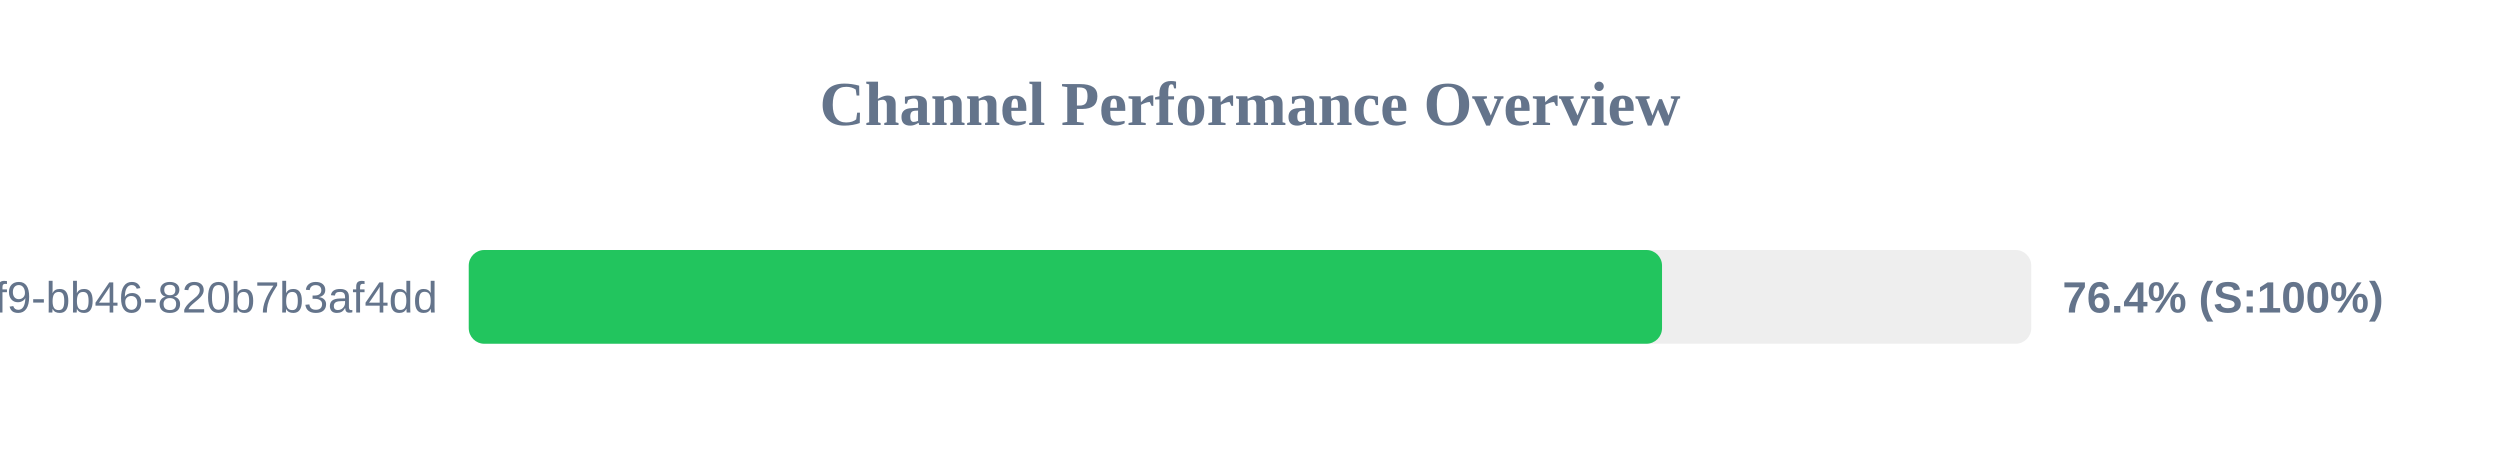
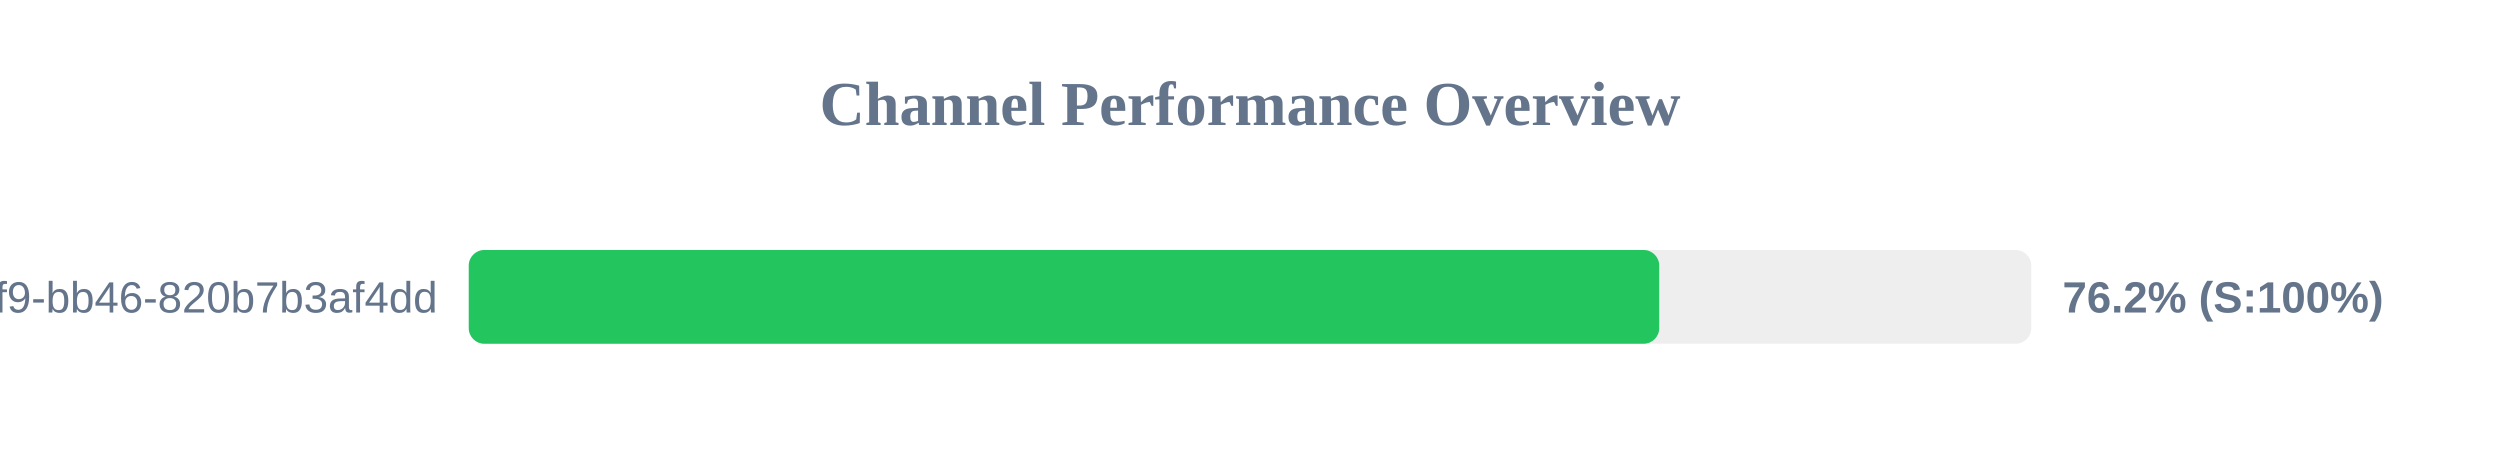
<svg xmlns="http://www.w3.org/2000/svg" width="800" height="150" version="1.1">
  <style>
        .row { font: 14px Arial; fill: #64748b; }
        .score { font: bold 14px Arial; fill: #64748b; }
    </style>
  <text x="400" y="40" text-anchor="middle" font-size="20px" font-weight="bold" fill="#64748b">Channel Performance Overview</text>
  <rect x="150" y="80" width="500" height="30" fill="#eee" rx="5" />
-   <rect x="150" y="80" width="381.85" height="30" fill="#22c55e" rx="5" />
+   <rect x="150" y="80" width="380.95" height="30" fill="#22c55e" rx="5" />
  <text x="140" y="100" text-anchor="end" class="row">?uuid=80b2ac81-ba69-41f9-bb46-820b7b3af4dd</text>
-   <text x="660" y="100" text-anchor="start" class="score">76.4% (S:100%)</text>
+   <text x="660" y="100" text-anchor="start" class="score">76.2% (S:100%)</text>
</svg>
